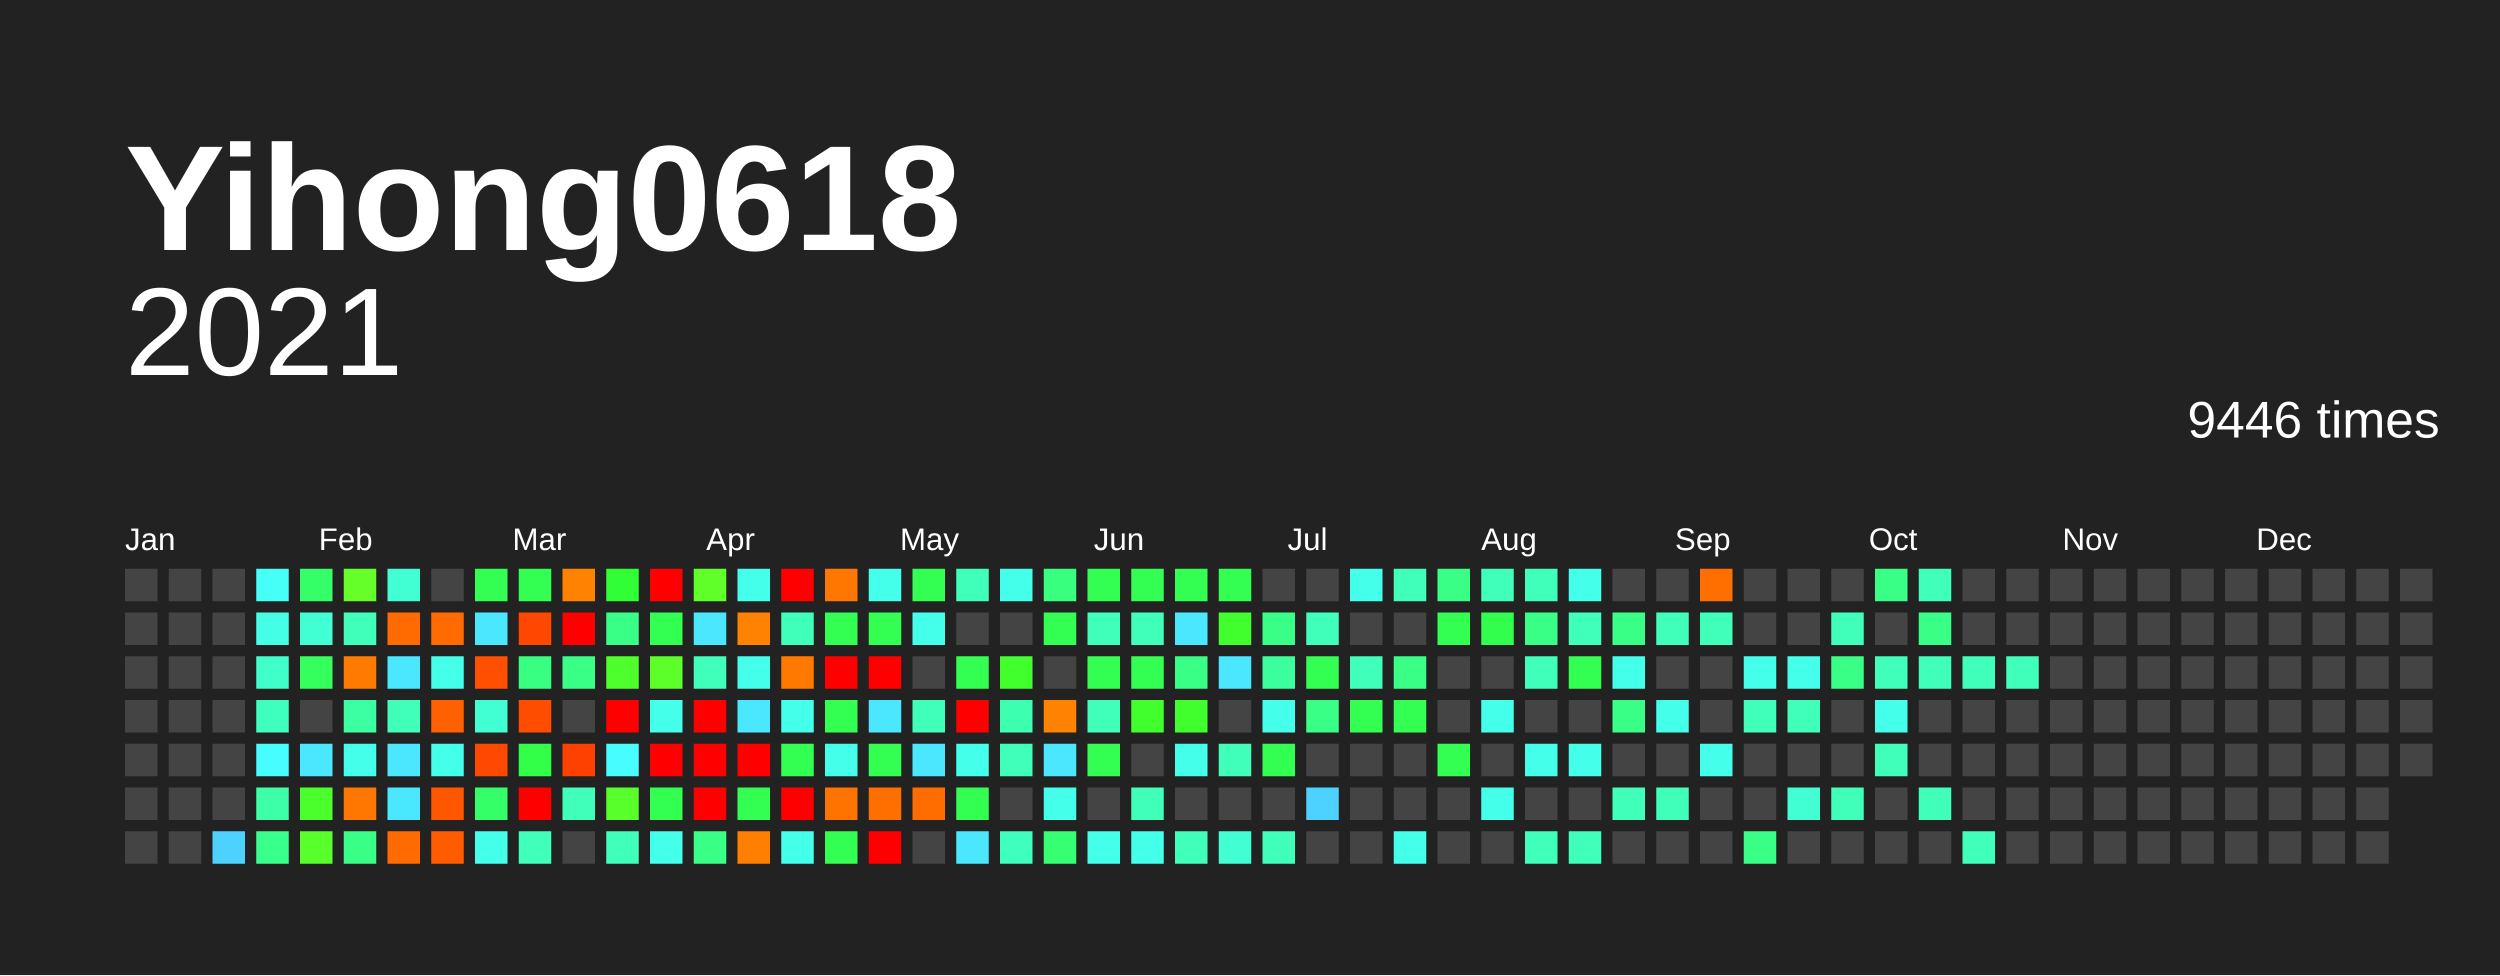
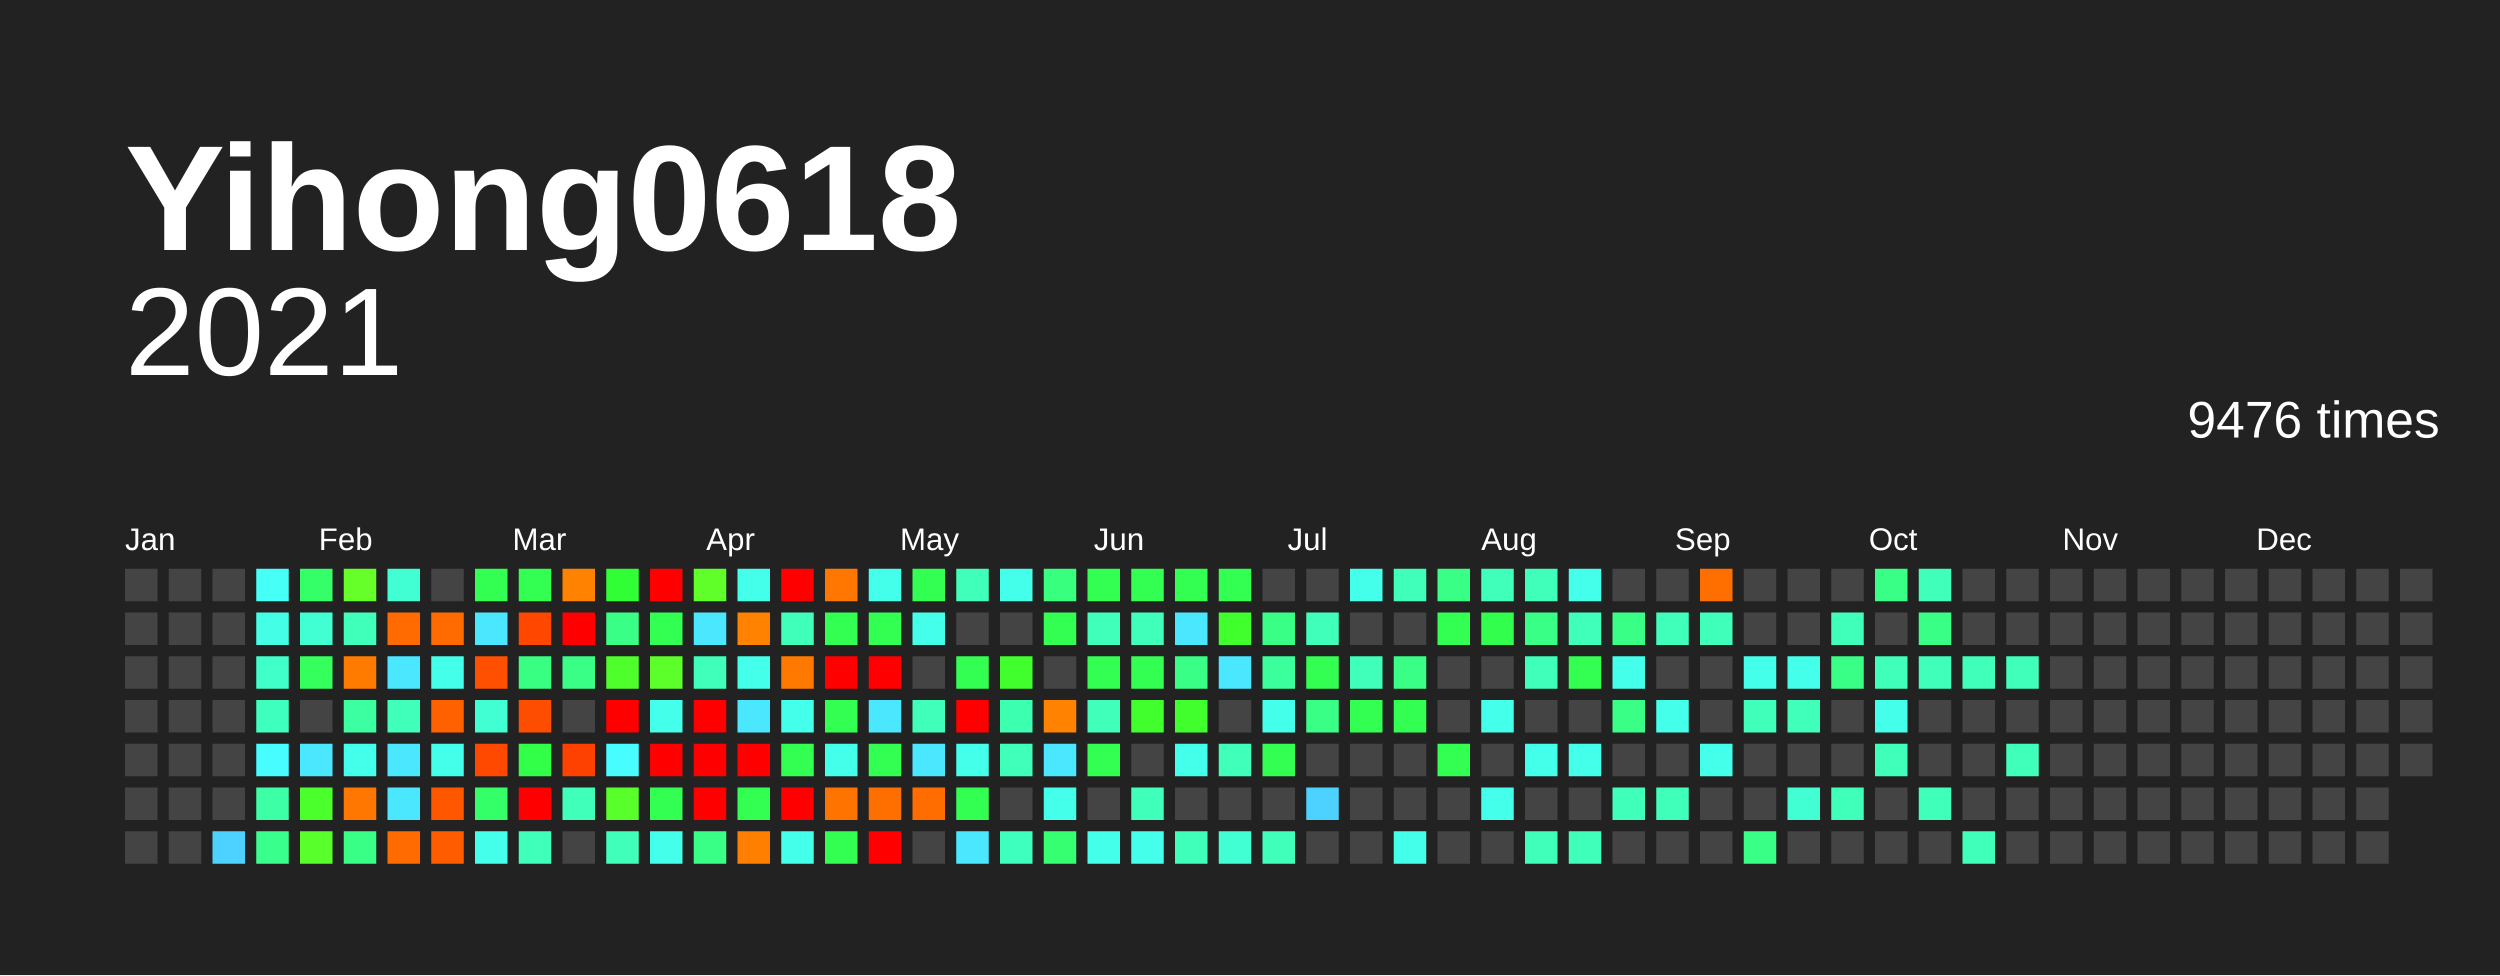
<svg xmlns="http://www.w3.org/2000/svg" baseProfile="full" height="78mm" version="1.1" viewBox="0,0,200,78" width="200mm">
  <defs />
  <rect fill="#222222" height="78" width="200" x="0" y="0" />
  <text fill="#FFFFFF" style="font-size:12px; font-family:Arial; font-weight:bold;" x="10" y="20">Yihong0618</text>
  <text alignment-baseline="hanging" fill="#FFFFFF" style="font-size:10.0px; font-family:Arial;" x="10" y="30">2021</text>
-   <text alignment-baseline="hanging" fill="#FFFFFF" style="font-size:4.125px; font-family:Arial;" x="175" y="35">9446 times</text>
+   <text alignment-baseline="hanging" fill="#FFFFFF" style="font-size:4.125px; font-family:Arial;" x="175" y="35">9476 times</text>
  <text fill="#FFFFFF" style="font-size:2.5px; font-family:Arial" x="10.0" y="44">Jan</text>
  <text fill="#FFFFFF" style="font-size:2.5px; font-family:Arial" x="25.5" y="44">Feb</text>
  <text fill="#FFFFFF" style="font-size:2.5px; font-family:Arial" x="41.0" y="44">Mar</text>
  <text fill="#FFFFFF" style="font-size:2.5px; font-family:Arial" x="56.5" y="44">Apr</text>
  <text fill="#FFFFFF" style="font-size:2.5px; font-family:Arial" x="72.0" y="44">May</text>
  <text fill="#FFFFFF" style="font-size:2.5px; font-family:Arial" x="87.5" y="44">Jun</text>
  <text fill="#FFFFFF" style="font-size:2.5px; font-family:Arial" x="103.0" y="44">Jul</text>
  <text fill="#FFFFFF" style="font-size:2.5px; font-family:Arial" x="118.5" y="44">Aug</text>
  <text fill="#FFFFFF" style="font-size:2.5px; font-family:Arial" x="134.0" y="44">Sep</text>
  <text fill="#FFFFFF" style="font-size:2.5px; font-family:Arial" x="149.5" y="44">Oct</text>
  <text fill="#FFFFFF" style="font-size:2.5px; font-family:Arial" x="165.0" y="44">Nov</text>
  <text fill="#FFFFFF" style="font-size:2.5px; font-family:Arial" x="180.5" y="44">Dec</text>
  <rect fill="#444444" height="2.6" width="2.6" x="10.0" y="45.5" />
  <rect fill="#444444" height="2.6" width="2.6" x="10.0" y="49.0" />
  <rect fill="#444444" height="2.6" width="2.6" x="10.0" y="52.5" />
  <rect fill="#444444" height="2.6" width="2.6" x="10.0" y="56.0" />
  <rect fill="#444444" height="2.6" width="2.6" x="10.0" y="59.5" />
  <rect fill="#444444" height="2.6" width="2.6" x="10.0" y="63.0" />
  <rect fill="#444444" height="2.6" width="2.6" x="10.0" y="66.5" />
  <rect fill="#444444" height="2.6" width="2.6" x="13.5" y="45.5" />
  <rect fill="#444444" height="2.6" width="2.6" x="13.5" y="49.0" />
  <rect fill="#444444" height="2.6" width="2.6" x="13.5" y="52.5" />
  <rect fill="#444444" height="2.6" width="2.6" x="13.5" y="56.0" />
  <rect fill="#444444" height="2.6" width="2.6" x="13.5" y="59.5" />
  <rect fill="#444444" height="2.6" width="2.6" x="13.5" y="63.0" />
  <rect fill="#444444" height="2.6" width="2.6" x="13.5" y="66.5" />
  <rect fill="#444444" height="2.6" width="2.6" x="17.0" y="45.5" />
  <rect fill="#444444" height="2.6" width="2.6" x="17.0" y="49.0" />
  <rect fill="#444444" height="2.6" width="2.6" x="17.0" y="52.5" />
  <rect fill="#444444" height="2.6" width="2.6" x="17.0" y="56.0" />
  <rect fill="#444444" height="2.6" width="2.6" x="17.0" y="59.5" />
  <rect fill="#444444" height="2.6" width="2.6" x="17.0" y="63.0" />
  <rect fill="#4dd2ff" height="2.6" width="2.6" x="17.0" y="66.5" />
  <rect fill="#46fff7" height="2.6" width="2.6" x="20.5" y="45.5" />
  <rect fill="#44ffe5" height="2.6" width="2.6" x="20.5" y="49.0" />
  <rect fill="#40ffc9" height="2.6" width="2.6" x="20.5" y="52.5" />
  <rect fill="#3fffbf" height="2.6" width="2.6" x="20.5" y="56.0" />
  <rect fill="#47fdff" height="2.6" width="2.6" x="20.5" y="59.5" />
  <rect fill="#3cffa6" height="2.6" width="2.6" x="20.5" y="63.0" />
  <rect fill="#39ff8d" height="2.6" width="2.6" x="20.5" y="66.5" />
  <rect fill="#35ff68" height="2.6" width="2.6" x="24.0" y="45.5" />
  <rect fill="#41ffd2" height="2.6" width="2.6" x="24.0" y="49.0" />
  <rect fill="#34ff5d" height="2.6" width="2.6" x="24.0" y="52.5" />
  <rect fill="#444444" height="2.6" width="2.6" x="24.0" y="56.0" />
  <rect fill="#4ae7ff" height="2.6" width="2.6" x="24.0" y="59.5" />
  <rect fill="#4aff2c" height="2.6" width="2.6" x="24.0" y="63.0" />
  <rect fill="#58ff2a" height="2.6" width="2.6" x="24.0" y="66.5" />
  <rect fill="#66ff29" height="2.6" width="2.6" x="27.5" y="45.5" />
  <rect fill="#3fffba" height="2.6" width="2.6" x="27.5" y="49.0" />
  <rect fill="#ff7b00" height="2.6" width="2.6" x="27.5" y="52.5" />
  <rect fill="#3cffa1" height="2.6" width="2.6" x="27.5" y="56.0" />
  <rect fill="#44ffea" height="2.6" width="2.6" x="27.5" y="59.5" />
  <rect fill="#ff7700" height="2.6" width="2.6" x="27.5" y="63.0" />
  <rect fill="#39ff87" height="2.6" width="2.6" x="27.5" y="66.5" />
  <rect fill="#41ffd2" height="2.6" width="2.6" x="31.0" y="45.5" />
  <rect fill="#ff6b00" height="2.6" width="2.6" x="31.0" y="49.0" />
  <rect fill="#4ae7ff" height="2.6" width="2.6" x="31.0" y="52.5" />
  <rect fill="#3fffba" height="2.6" width="2.6" x="31.0" y="56.0" />
  <rect fill="#4ae7ff" height="2.6" width="2.6" x="31.0" y="59.5" />
  <rect fill="#4ae7ff" height="2.6" width="2.6" x="31.0" y="63.0" />
  <rect fill="#ff6b00" height="2.6" width="2.6" x="31.0" y="66.5" />
  <rect fill="#444444" height="2.6" width="2.6" x="34.5" y="45.5" />
  <rect fill="#ff6b00" height="2.6" width="2.6" x="34.5" y="49.0" />
  <rect fill="#44ffea" height="2.6" width="2.6" x="34.5" y="52.5" />
  <rect fill="#ff6000" height="2.6" width="2.6" x="34.5" y="56.0" />
  <rect fill="#44ffea" height="2.6" width="2.6" x="34.5" y="59.5" />
  <rect fill="#ff5600" height="2.6" width="2.6" x="34.5" y="63.0" />
  <rect fill="#ff5c00" height="2.6" width="2.6" x="34.5" y="66.5" />
  <rect fill="#33ff52" height="2.6" width="2.6" x="38.0" y="45.5" />
  <rect fill="#4ae7ff" height="2.6" width="2.6" x="38.0" y="49.0" />
  <rect fill="#ff4f00" height="2.6" width="2.6" x="38.0" y="52.5" />
  <rect fill="#41ffd2" height="2.6" width="2.6" x="38.0" y="56.0" />
  <rect fill="#ff4900" height="2.6" width="2.6" x="38.0" y="59.5" />
  <rect fill="#35ff68" height="2.6" width="2.6" x="38.0" y="63.0" />
  <rect fill="#44ffea" height="2.6" width="2.6" x="38.0" y="66.5" />
  <rect fill="#33ff52" height="2.6" width="2.6" x="41.5" y="45.5" />
  <rect fill="#ff4700" height="2.6" width="2.6" x="41.5" y="49.0" />
  <rect fill="#38ff82" height="2.6" width="2.6" x="41.5" y="52.5" />
  <rect fill="#ff4d00" height="2.6" width="2.6" x="41.5" y="56.0" />
  <rect fill="#32ff47" height="2.6" width="2.6" x="41.5" y="59.5" />
  <rect fill="red" height="2.6" width="2.6" x="41.5" y="63.0" />
  <rect fill="#3fffba" height="2.6" width="2.6" x="41.5" y="66.5" />
  <rect fill="#ff8200" height="2.6" width="2.6" x="45.0" y="45.5" />
  <rect fill="red" height="2.6" width="2.6" x="45.0" y="49.0" />
  <rect fill="#39ff87" height="2.6" width="2.6" x="45.0" y="52.5" />
  <rect fill="#444444" height="2.6" width="2.6" x="45.0" y="56.0" />
  <rect fill="#ff4100" height="2.6" width="2.6" x="45.0" y="59.5" />
  <rect fill="#3fffba" height="2.6" width="2.6" x="45.0" y="63.0" />
  <rect fill="#444444" height="2.6" width="2.6" x="45.0" y="66.5" />
  <rect fill="#30ff36" height="2.6" width="2.6" x="48.5" y="45.5" />
  <rect fill="#39ff87" height="2.6" width="2.6" x="48.5" y="49.0" />
  <rect fill="#4eff2b" height="2.6" width="2.6" x="48.5" y="52.5" />
  <rect fill="red" height="2.6" width="2.6" x="48.5" y="56.0" />
  <rect fill="#47fdff" height="2.6" width="2.6" x="48.5" y="59.5" />
  <rect fill="#58ff2a" height="2.6" width="2.6" x="48.5" y="63.0" />
  <rect fill="#3fffba" height="2.6" width="2.6" x="48.5" y="66.5" />
  <rect fill="red" height="2.6" width="2.6" x="52.0" y="45.5" />
  <rect fill="#33ff52" height="2.6" width="2.6" x="52.0" y="49.0" />
  <rect fill="#5dff2a" height="2.6" width="2.6" x="52.0" y="52.5" />
  <rect fill="#44ffea" height="2.6" width="2.6" x="52.0" y="56.0" />
  <rect fill="red" height="2.6" width="2.6" x="52.0" y="59.5" />
  <rect fill="#33ff52" height="2.6" width="2.6" x="52.0" y="63.0" />
  <rect fill="#44ffea" height="2.6" width="2.6" x="52.0" y="66.5" />
  <rect fill="#61ff29" height="2.6" width="2.6" x="55.5" y="45.5" />
  <rect fill="#4ae7ff" height="2.6" width="2.6" x="55.5" y="49.0" />
  <rect fill="#3fffba" height="2.6" width="2.6" x="55.5" y="52.5" />
  <rect fill="red" height="2.6" width="2.6" x="55.5" y="56.0" />
  <rect fill="red" height="2.6" width="2.6" x="55.5" y="59.5" />
  <rect fill="red" height="2.6" width="2.6" x="55.5" y="63.0" />
  <rect fill="#39ff87" height="2.6" width="2.6" x="55.5" y="66.5" />
  <rect fill="#44ffea" height="2.6" width="2.6" x="59.0" y="45.5" />
  <rect fill="#ff8200" height="2.6" width="2.6" x="59.0" y="49.0" />
  <rect fill="#44ffea" height="2.6" width="2.6" x="59.0" y="52.5" />
  <rect fill="#4ae7ff" height="2.6" width="2.6" x="59.0" y="56.0" />
  <rect fill="red" height="2.6" width="2.6" x="59.0" y="59.5" />
  <rect fill="#33ff52" height="2.6" width="2.6" x="59.0" y="63.0" />
  <rect fill="#ff7f00" height="2.6" width="2.6" x="59.0" y="66.5" />
  <rect fill="red" height="2.6" width="2.6" x="62.5" y="45.5" />
  <rect fill="#3fffba" height="2.6" width="2.6" x="62.5" y="49.0" />
  <rect fill="#ff7900" height="2.6" width="2.6" x="62.5" y="52.5" />
  <rect fill="#44ffea" height="2.6" width="2.6" x="62.5" y="56.0" />
  <rect fill="#33ff52" height="2.6" width="2.6" x="62.5" y="59.5" />
  <rect fill="red" height="2.6" width="2.6" x="62.5" y="63.0" />
  <rect fill="#44ffea" height="2.6" width="2.6" x="62.5" y="66.5" />
  <rect fill="#ff7700" height="2.6" width="2.6" x="66.0" y="45.5" />
  <rect fill="#33ff52" height="2.6" width="2.6" x="66.0" y="49.0" />
  <rect fill="red" height="2.6" width="2.6" x="66.0" y="52.5" />
  <rect fill="#33ff52" height="2.6" width="2.6" x="66.0" y="56.0" />
  <rect fill="#44ffea" height="2.6" width="2.6" x="66.0" y="59.5" />
  <rect fill="#ff7300" height="2.6" width="2.6" x="66.0" y="63.0" />
  <rect fill="#33ff52" height="2.6" width="2.6" x="66.0" y="66.5" />
  <rect fill="#44ffea" height="2.6" width="2.6" x="69.5" y="45.5" />
  <rect fill="#33ff52" height="2.6" width="2.6" x="69.5" y="49.0" />
  <rect fill="red" height="2.6" width="2.6" x="69.5" y="52.5" />
  <rect fill="#4ae7ff" height="2.6" width="2.6" x="69.5" y="56.0" />
  <rect fill="#33ff52" height="2.6" width="2.6" x="69.5" y="59.5" />
  <rect fill="#ff6f00" height="2.6" width="2.6" x="69.5" y="63.0" />
  <rect fill="red" height="2.6" width="2.6" x="69.5" y="66.5" />
  <rect fill="#33ff52" height="2.6" width="2.6" x="73.0" y="45.5" />
  <rect fill="#44ffea" height="2.6" width="2.6" x="73.0" y="49.0" />
  <rect fill="#444444" height="2.6" width="2.6" x="73.0" y="52.5" />
  <rect fill="#3fffba" height="2.6" width="2.6" x="73.0" y="56.0" />
  <rect fill="#4ae7ff" height="2.6" width="2.6" x="73.0" y="59.5" />
  <rect fill="#ff6d00" height="2.6" width="2.6" x="73.0" y="63.0" />
  <rect fill="#444444" height="2.6" width="2.6" x="73.0" y="66.5" />
  <rect fill="#3fffba" height="2.6" width="2.6" x="76.5" y="45.5" />
  <rect fill="#444444" height="2.6" width="2.6" x="76.5" y="49.0" />
  <rect fill="#33ff52" height="2.6" width="2.6" x="76.5" y="52.5" />
  <rect fill="red" height="2.6" width="2.6" x="76.5" y="56.0" />
  <rect fill="#44ffea" height="2.6" width="2.6" x="76.5" y="59.5" />
  <rect fill="#33ff52" height="2.6" width="2.6" x="76.5" y="63.0" />
  <rect fill="#4ae7ff" height="2.6" width="2.6" x="76.5" y="66.5" />
  <rect fill="#44ffea" height="2.6" width="2.6" x="80.0" y="45.5" />
  <rect fill="#444444" height="2.6" width="2.6" x="80.0" y="49.0" />
  <rect fill="#41ff2d" height="2.6" width="2.6" x="80.0" y="52.5" />
  <rect fill="#3dffb0" height="2.6" width="2.6" x="80.0" y="56.0" />
  <rect fill="#3fffba" height="2.6" width="2.6" x="80.0" y="59.5" />
  <rect fill="#444444" height="2.6" width="2.6" x="80.0" y="63.0" />
  <rect fill="#3fffbf" height="2.6" width="2.6" x="80.0" y="66.5" />
  <rect fill="#38ff7d" height="2.6" width="2.6" x="83.5" y="45.5" />
  <rect fill="#33ff52" height="2.6" width="2.6" x="83.5" y="49.0" />
  <rect fill="#444444" height="2.6" width="2.6" x="83.5" y="52.5" />
  <rect fill="#ff8200" height="2.6" width="2.6" x="83.5" y="56.0" />
  <rect fill="#4ae7ff" height="2.6" width="2.6" x="83.5" y="59.5" />
  <rect fill="#44ffea" height="2.6" width="2.6" x="83.5" y="63.0" />
  <rect fill="#36ff72" height="2.6" width="2.6" x="83.5" y="66.5" />
  <rect fill="#33ff52" height="2.6" width="2.6" x="87.0" y="45.5" />
  <rect fill="#3fffba" height="2.6" width="2.6" x="87.0" y="49.0" />
  <rect fill="#33ff52" height="2.6" width="2.6" x="87.0" y="52.5" />
  <rect fill="#3fffba" height="2.6" width="2.6" x="87.0" y="56.0" />
  <rect fill="#33ff52" height="2.6" width="2.6" x="87.0" y="59.5" />
  <rect fill="#444444" height="2.6" width="2.6" x="87.0" y="63.0" />
  <rect fill="#44ffea" height="2.6" width="2.6" x="87.0" y="66.5" />
  <rect fill="#33ff52" height="2.6" width="2.6" x="90.5" y="45.5" />
  <rect fill="#3fffba" height="2.6" width="2.6" x="90.5" y="49.0" />
  <rect fill="#33ff52" height="2.6" width="2.6" x="90.5" y="52.5" />
  <rect fill="#41ff2d" height="2.6" width="2.6" x="90.5" y="56.0" />
  <rect fill="#444444" height="2.6" width="2.6" x="90.5" y="59.5" />
  <rect fill="#3fffba" height="2.6" width="2.6" x="90.5" y="63.0" />
  <rect fill="#44ffea" height="2.6" width="2.6" x="90.5" y="66.5" />
  <rect fill="#33ff52" height="2.6" width="2.6" x="94.0" y="45.5" />
  <rect fill="#4ae7ff" height="2.6" width="2.6" x="94.0" y="49.0" />
  <rect fill="#39ff87" height="2.6" width="2.6" x="94.0" y="52.5" />
  <rect fill="#41ff2d" height="2.6" width="2.6" x="94.0" y="56.0" />
  <rect fill="#44ffea" height="2.6" width="2.6" x="94.0" y="59.5" />
  <rect fill="#444444" height="2.6" width="2.6" x="94.0" y="63.0" />
  <rect fill="#3fffba" height="2.6" width="2.6" x="94.0" y="66.5" />
  <rect fill="#33ff52" height="2.6" width="2.6" x="97.5" y="45.5" />
  <rect fill="#41ff2d" height="2.6" width="2.6" x="97.5" y="49.0" />
  <rect fill="#4ae7ff" height="2.6" width="2.6" x="97.5" y="52.5" />
  <rect fill="#444444" height="2.6" width="2.6" x="97.5" y="56.0" />
  <rect fill="#3fffba" height="2.6" width="2.6" x="97.5" y="59.5" />
  <rect fill="#444444" height="2.6" width="2.6" x="97.5" y="63.0" />
  <rect fill="#41ffd2" height="2.6" width="2.6" x="97.5" y="66.5" />
  <rect fill="#444444" height="2.6" width="2.6" x="101.0" y="45.5" />
  <rect fill="#39ff87" height="2.6" width="2.6" x="101.0" y="49.0" />
  <rect fill="#3bff9c" height="2.6" width="2.6" x="101.0" y="52.5" />
  <rect fill="#44ffea" height="2.6" width="2.6" x="101.0" y="56.0" />
  <rect fill="#33ff52" height="2.6" width="2.6" x="101.0" y="59.5" />
  <rect fill="#444444" height="2.6" width="2.6" x="101.0" y="63.0" />
  <rect fill="#3fffba" height="2.6" width="2.6" x="101.0" y="66.5" />
  <rect fill="#444444" height="2.6" width="2.6" x="104.5" y="45.5" />
  <rect fill="#3fffba" height="2.6" width="2.6" x="104.5" y="49.0" />
  <rect fill="#33ff52" height="2.6" width="2.6" x="104.5" y="52.5" />
  <rect fill="#39ff87" height="2.6" width="2.6" x="104.5" y="56.0" />
  <rect fill="#444444" height="2.6" width="2.6" x="104.5" y="59.5" />
  <rect fill="#4dd2ff" height="2.6" width="2.6" x="104.5" y="63.0" />
  <rect fill="#444444" height="2.6" width="2.6" x="104.5" y="66.5" />
  <rect fill="#44ffea" height="2.6" width="2.6" x="108.0" y="45.5" />
  <rect fill="#444444" height="2.6" width="2.6" x="108.0" y="49.0" />
  <rect fill="#3fffba" height="2.6" width="2.6" x="108.0" y="52.5" />
  <rect fill="#33ff52" height="2.6" width="2.6" x="108.0" y="56.0" />
  <rect fill="#444444" height="2.6" width="2.6" x="108.0" y="59.5" />
  <rect fill="#444444" height="2.6" width="2.6" x="108.0" y="63.0" />
  <rect fill="#444444" height="2.6" width="2.6" x="108.0" y="66.5" />
  <rect fill="#3fffba" height="2.6" width="2.6" x="111.5" y="45.5" />
  <rect fill="#444444" height="2.6" width="2.6" x="111.5" y="49.0" />
  <rect fill="#39ff87" height="2.6" width="2.6" x="111.5" y="52.5" />
  <rect fill="#33ff52" height="2.6" width="2.6" x="111.5" y="56.0" />
  <rect fill="#444444" height="2.6" width="2.6" x="111.5" y="59.5" />
  <rect fill="#444444" height="2.6" width="2.6" x="111.5" y="63.0" />
  <rect fill="#44ffea" height="2.6" width="2.6" x="111.5" y="66.5" />
  <rect fill="#39ff87" height="2.6" width="2.6" x="115.0" y="45.5" />
  <rect fill="#33ff52" height="2.6" width="2.6" x="115.0" y="49.0" />
  <rect fill="#444444" height="2.6" width="2.6" x="115.0" y="52.5" />
  <rect fill="#444444" height="2.6" width="2.6" x="115.0" y="56.0" />
  <rect fill="#33ff52" height="2.6" width="2.6" x="115.0" y="59.5" />
  <rect fill="#444444" height="2.6" width="2.6" x="115.0" y="63.0" />
  <rect fill="#444444" height="2.6" width="2.6" x="115.0" y="66.5" />
  <rect fill="#3fffba" height="2.6" width="2.6" x="118.5" y="45.5" />
  <rect fill="#32ff4d" height="2.6" width="2.6" x="118.5" y="49.0" />
  <rect fill="#444444" height="2.6" width="2.6" x="118.5" y="52.5" />
  <rect fill="#44ffea" height="2.6" width="2.6" x="118.5" y="56.0" />
  <rect fill="#444444" height="2.6" width="2.6" x="118.5" y="59.5" />
  <rect fill="#44ffea" height="2.6" width="2.6" x="118.5" y="63.0" />
  <rect fill="#444444" height="2.6" width="2.6" x="118.5" y="66.5" />
  <rect fill="#3fffba" height="2.6" width="2.6" x="122.0" y="45.5" />
  <rect fill="#39ff87" height="2.6" width="2.6" x="122.0" y="49.0" />
  <rect fill="#3fffba" height="2.6" width="2.6" x="122.0" y="52.5" />
  <rect fill="#444444" height="2.6" width="2.6" x="122.0" y="56.0" />
  <rect fill="#44ffea" height="2.6" width="2.6" x="122.0" y="59.5" />
  <rect fill="#444444" height="2.6" width="2.6" x="122.0" y="63.0" />
  <rect fill="#3fffba" height="2.6" width="2.6" x="122.0" y="66.5" />
  <rect fill="#44ffea" height="2.6" width="2.6" x="125.5" y="45.5" />
  <rect fill="#3fffba" height="2.6" width="2.6" x="125.5" y="49.0" />
  <rect fill="#33ff52" height="2.6" width="2.6" x="125.5" y="52.5" />
  <rect fill="#444444" height="2.6" width="2.6" x="125.5" y="56.0" />
  <rect fill="#44ffea" height="2.6" width="2.6" x="125.5" y="59.5" />
  <rect fill="#444444" height="2.6" width="2.6" x="125.5" y="63.0" />
  <rect fill="#3fffba" height="2.6" width="2.6" x="125.5" y="66.5" />
  <rect fill="#444444" height="2.6" width="2.6" x="129.0" y="45.5" />
  <rect fill="#39ff87" height="2.6" width="2.6" x="129.0" y="49.0" />
  <rect fill="#44ffea" height="2.6" width="2.6" x="129.0" y="52.5" />
  <rect fill="#39ff87" height="2.6" width="2.6" x="129.0" y="56.0" />
  <rect fill="#444444" height="2.6" width="2.6" x="129.0" y="59.5" />
  <rect fill="#3fffba" height="2.6" width="2.6" x="129.0" y="63.0" />
  <rect fill="#444444" height="2.6" width="2.6" x="129.0" y="66.5" />
  <rect fill="#444444" height="2.6" width="2.6" x="132.5" y="45.5" />
  <rect fill="#3fffba" height="2.6" width="2.6" x="132.5" y="49.0" />
  <rect fill="#444444" height="2.6" width="2.6" x="132.5" y="52.5" />
  <rect fill="#44ffea" height="2.6" width="2.6" x="132.5" y="56.0" />
  <rect fill="#444444" height="2.6" width="2.6" x="132.5" y="59.5" />
  <rect fill="#3fffba" height="2.6" width="2.6" x="132.5" y="63.0" />
  <rect fill="#444444" height="2.6" width="2.6" x="132.5" y="66.5" />
  <rect fill="#ff6f00" height="2.6" width="2.6" x="136.0" y="45.5" />
  <rect fill="#3fffba" height="2.6" width="2.6" x="136.0" y="49.0" />
  <rect fill="#444444" height="2.6" width="2.6" x="136.0" y="52.5" />
  <rect fill="#444444" height="2.6" width="2.6" x="136.0" y="56.0" />
  <rect fill="#44ffea" height="2.6" width="2.6" x="136.0" y="59.5" />
  <rect fill="#444444" height="2.6" width="2.6" x="136.0" y="63.0" />
  <rect fill="#444444" height="2.6" width="2.6" x="136.0" y="66.5" />
  <rect fill="#444444" height="2.6" width="2.6" x="139.5" y="45.5" />
  <rect fill="#444444" height="2.6" width="2.6" x="139.5" y="49.0" />
  <rect fill="#44ffea" height="2.6" width="2.6" x="139.5" y="52.5" />
  <rect fill="#3fffba" height="2.6" width="2.6" x="139.5" y="56.0" />
  <rect fill="#444444" height="2.6" width="2.6" x="139.5" y="59.5" />
  <rect fill="#444444" height="2.6" width="2.6" x="139.5" y="63.0" />
  <rect fill="#39ff87" height="2.6" width="2.6" x="139.5" y="66.5" />
  <rect fill="#444444" height="2.6" width="2.6" x="143.0" y="45.5" />
  <rect fill="#444444" height="2.6" width="2.6" x="143.0" y="49.0" />
  <rect fill="#44ffea" height="2.6" width="2.6" x="143.0" y="52.5" />
  <rect fill="#3fffba" height="2.6" width="2.6" x="143.0" y="56.0" />
  <rect fill="#444444" height="2.6" width="2.6" x="143.0" y="59.5" />
  <rect fill="#41ffd2" height="2.6" width="2.6" x="143.0" y="63.0" />
  <rect fill="#444444" height="2.6" width="2.6" x="143.0" y="66.5" />
  <rect fill="#444444" height="2.6" width="2.6" x="146.5" y="45.5" />
  <rect fill="#3fffba" height="2.6" width="2.6" x="146.5" y="49.0" />
  <rect fill="#39ff87" height="2.6" width="2.6" x="146.5" y="52.5" />
  <rect fill="#444444" height="2.6" width="2.6" x="146.5" y="56.0" />
  <rect fill="#444444" height="2.6" width="2.6" x="146.5" y="59.5" />
  <rect fill="#3fffba" height="2.6" width="2.6" x="146.5" y="63.0" />
  <rect fill="#444444" height="2.6" width="2.6" x="146.5" y="66.5" />
  <rect fill="#39ff87" height="2.6" width="2.6" x="150.0" y="45.5" />
  <rect fill="#444444" height="2.6" width="2.6" x="150.0" y="49.0" />
  <rect fill="#3fffba" height="2.6" width="2.6" x="150.0" y="52.5" />
  <rect fill="#44ffea" height="2.6" width="2.6" x="150.0" y="56.0" />
  <rect fill="#3fffba" height="2.6" width="2.6" x="150.0" y="59.5" />
  <rect fill="#444444" height="2.6" width="2.6" x="150.0" y="63.0" />
  <rect fill="#444444" height="2.6" width="2.6" x="150.0" y="66.5" />
  <rect fill="#3fffba" height="2.6" width="2.6" x="153.5" y="45.5" />
  <rect fill="#39ff87" height="2.6" width="2.6" x="153.5" y="49.0" />
  <rect fill="#3fffba" height="2.6" width="2.6" x="153.5" y="52.5" />
  <rect fill="#444444" height="2.6" width="2.6" x="153.5" y="56.0" />
  <rect fill="#444444" height="2.6" width="2.6" x="153.5" y="59.5" />
  <rect fill="#3fffba" height="2.6" width="2.6" x="153.5" y="63.0" />
  <rect fill="#444444" height="2.6" width="2.6" x="153.5" y="66.5" />
  <rect fill="#444444" height="2.6" width="2.6" x="157.0" y="45.5" />
  <rect fill="#444444" height="2.6" width="2.6" x="157.0" y="49.0" />
  <rect fill="#3fffba" height="2.6" width="2.6" x="157.0" y="52.5" />
  <rect fill="#444444" height="2.6" width="2.6" x="157.0" y="56.0" />
  <rect fill="#444444" height="2.6" width="2.6" x="157.0" y="59.5" />
  <rect fill="#444444" height="2.6" width="2.6" x="157.0" y="63.0" />
  <rect fill="#3fffba" height="2.6" width="2.6" x="157.0" y="66.5" />
  <rect fill="#444444" height="2.6" width="2.6" x="160.5" y="45.5" />
  <rect fill="#444444" height="2.6" width="2.6" x="160.5" y="49.0" />
  <rect fill="#3fffba" height="2.6" width="2.6" x="160.5" y="52.5" />
  <rect fill="#444444" height="2.6" width="2.6" x="160.5" y="56.0" />
-   <rect fill="#444444" height="2.6" width="2.6" x="160.5" y="59.5" />
+   <rect fill="#3fffba" height="2.6" width="2.6" x="160.5" y="59.5" />
  <rect fill="#444444" height="2.6" width="2.6" x="160.5" y="63.0" />
  <rect fill="#444444" height="2.6" width="2.6" x="160.5" y="66.5" />
  <rect fill="#444444" height="2.6" width="2.6" x="164.0" y="45.5" />
  <rect fill="#444444" height="2.6" width="2.6" x="164.0" y="49.0" />
  <rect fill="#444444" height="2.6" width="2.6" x="164.0" y="52.5" />
  <rect fill="#444444" height="2.6" width="2.6" x="164.0" y="56.0" />
  <rect fill="#444444" height="2.6" width="2.6" x="164.0" y="59.5" />
  <rect fill="#444444" height="2.6" width="2.6" x="164.0" y="63.0" />
  <rect fill="#444444" height="2.6" width="2.6" x="164.0" y="66.5" />
  <rect fill="#444444" height="2.6" width="2.6" x="167.5" y="45.5" />
  <rect fill="#444444" height="2.6" width="2.6" x="167.5" y="49.0" />
  <rect fill="#444444" height="2.6" width="2.6" x="167.5" y="52.5" />
  <rect fill="#444444" height="2.6" width="2.6" x="167.5" y="56.0" />
  <rect fill="#444444" height="2.6" width="2.6" x="167.5" y="59.5" />
  <rect fill="#444444" height="2.6" width="2.6" x="167.5" y="63.0" />
  <rect fill="#444444" height="2.6" width="2.6" x="167.5" y="66.5" />
  <rect fill="#444444" height="2.6" width="2.6" x="171.0" y="45.5" />
  <rect fill="#444444" height="2.6" width="2.6" x="171.0" y="49.0" />
  <rect fill="#444444" height="2.6" width="2.6" x="171.0" y="52.5" />
  <rect fill="#444444" height="2.6" width="2.6" x="171.0" y="56.0" />
  <rect fill="#444444" height="2.6" width="2.6" x="171.0" y="59.5" />
  <rect fill="#444444" height="2.6" width="2.6" x="171.0" y="63.0" />
  <rect fill="#444444" height="2.6" width="2.6" x="171.0" y="66.5" />
  <rect fill="#444444" height="2.6" width="2.6" x="174.5" y="45.5" />
  <rect fill="#444444" height="2.6" width="2.6" x="174.5" y="49.0" />
  <rect fill="#444444" height="2.6" width="2.6" x="174.5" y="52.5" />
  <rect fill="#444444" height="2.6" width="2.6" x="174.5" y="56.0" />
  <rect fill="#444444" height="2.6" width="2.6" x="174.5" y="59.5" />
  <rect fill="#444444" height="2.6" width="2.6" x="174.5" y="63.0" />
  <rect fill="#444444" height="2.6" width="2.6" x="174.5" y="66.5" />
  <rect fill="#444444" height="2.6" width="2.6" x="178.0" y="45.5" />
  <rect fill="#444444" height="2.6" width="2.6" x="178.0" y="49.0" />
  <rect fill="#444444" height="2.6" width="2.6" x="178.0" y="52.5" />
  <rect fill="#444444" height="2.6" width="2.6" x="178.0" y="56.0" />
  <rect fill="#444444" height="2.6" width="2.6" x="178.0" y="59.5" />
  <rect fill="#444444" height="2.6" width="2.6" x="178.0" y="63.0" />
  <rect fill="#444444" height="2.6" width="2.6" x="178.0" y="66.5" />
  <rect fill="#444444" height="2.6" width="2.6" x="181.5" y="45.5" />
  <rect fill="#444444" height="2.6" width="2.6" x="181.5" y="49.0" />
  <rect fill="#444444" height="2.6" width="2.6" x="181.5" y="52.5" />
  <rect fill="#444444" height="2.6" width="2.6" x="181.5" y="56.0" />
  <rect fill="#444444" height="2.6" width="2.6" x="181.5" y="59.5" />
  <rect fill="#444444" height="2.6" width="2.6" x="181.5" y="63.0" />
  <rect fill="#444444" height="2.6" width="2.6" x="181.5" y="66.5" />
  <rect fill="#444444" height="2.6" width="2.6" x="185.0" y="45.5" />
  <rect fill="#444444" height="2.6" width="2.6" x="185.0" y="49.0" />
  <rect fill="#444444" height="2.6" width="2.6" x="185.0" y="52.5" />
  <rect fill="#444444" height="2.6" width="2.6" x="185.0" y="56.0" />
  <rect fill="#444444" height="2.6" width="2.6" x="185.0" y="59.5" />
  <rect fill="#444444" height="2.6" width="2.6" x="185.0" y="63.0" />
  <rect fill="#444444" height="2.6" width="2.6" x="185.0" y="66.5" />
  <rect fill="#444444" height="2.6" width="2.6" x="188.5" y="45.5" />
  <rect fill="#444444" height="2.6" width="2.6" x="188.5" y="49.0" />
  <rect fill="#444444" height="2.6" width="2.6" x="188.5" y="52.5" />
  <rect fill="#444444" height="2.6" width="2.6" x="188.5" y="56.0" />
  <rect fill="#444444" height="2.6" width="2.6" x="188.5" y="59.5" />
  <rect fill="#444444" height="2.6" width="2.6" x="188.5" y="63.0" />
  <rect fill="#444444" height="2.6" width="2.6" x="188.5" y="66.5" />
  <rect fill="#444444" height="2.6" width="2.6" x="192.0" y="45.5" />
  <rect fill="#444444" height="2.6" width="2.6" x="192.0" y="49.0" />
  <rect fill="#444444" height="2.6" width="2.6" x="192.0" y="52.5" />
  <rect fill="#444444" height="2.6" width="2.6" x="192.0" y="56.0" />
  <rect fill="#444444" height="2.6" width="2.6" x="192.0" y="59.5" />
</svg>
